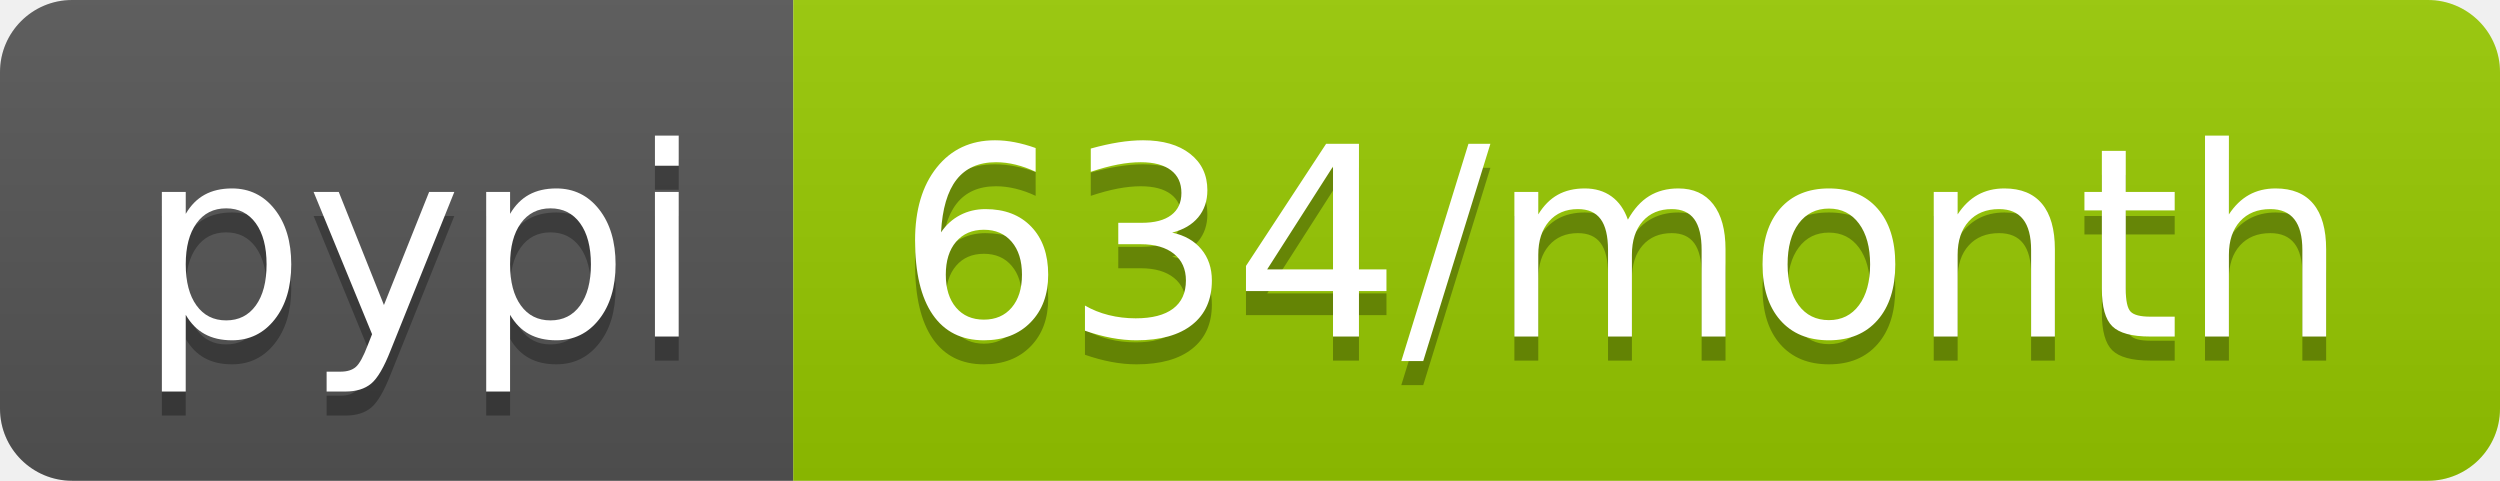
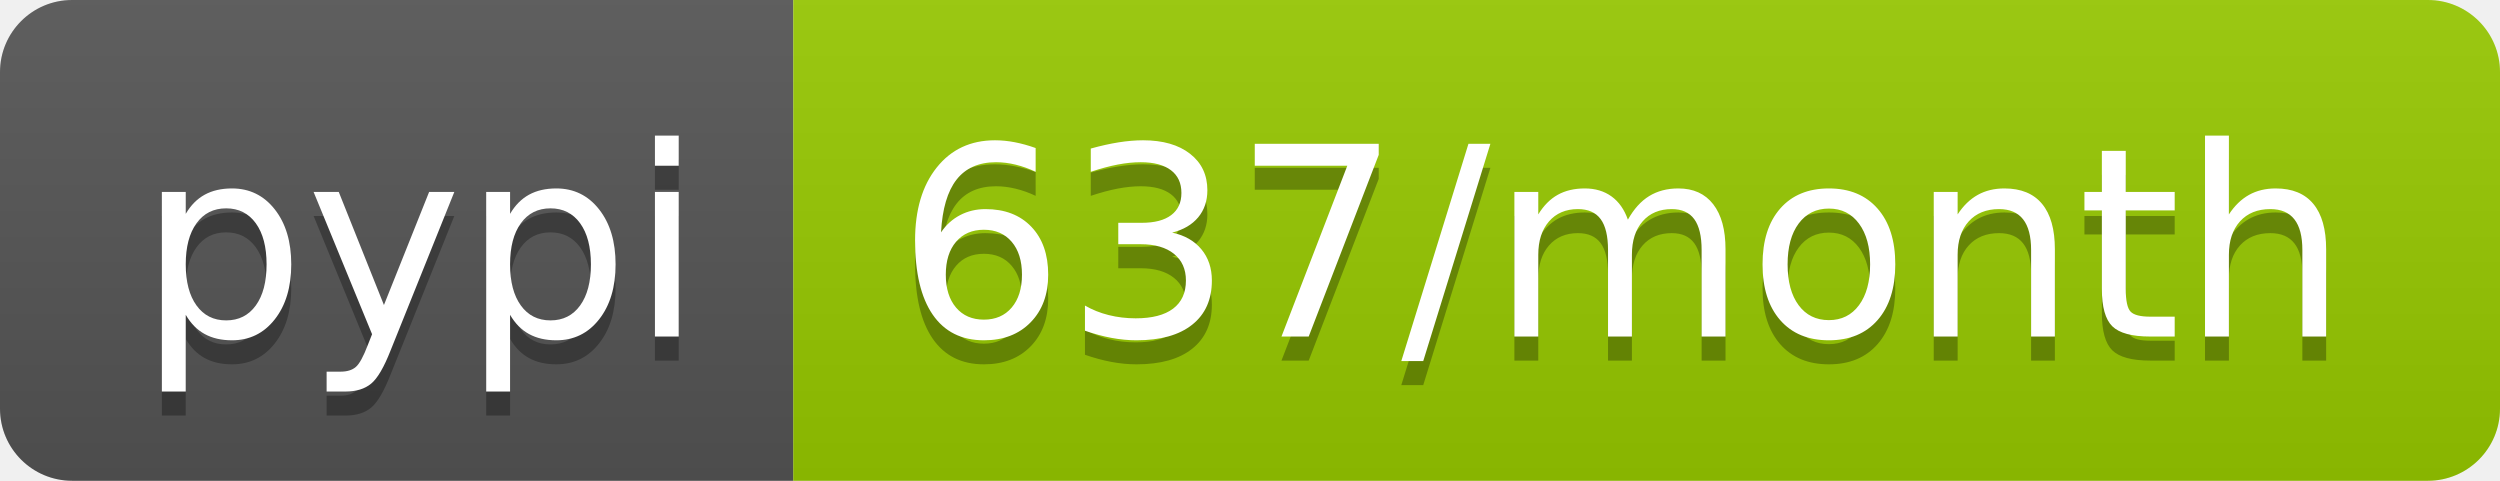
- <svg xmlns="http://www.w3.org/2000/svg" width="104" height="20" role="img" aria-label="pypi: 634/month">
+ <svg xmlns="http://www.w3.org/2000/svg" width="104" height="20" role="img" aria-label="pypi: 637/month">
  <linearGradient id="s" x2="0" y2="100%">
    <stop offset="0" stop-color="#bbb" stop-opacity=".1" />
    <stop offset="1" stop-opacity=".1" />
  </linearGradient>
  <clipPath id="r">
    <rect width="104" height="20" rx="3" fill="#fff" />
  </clipPath>
  <g clip-path="url(#r)">
    <rect width="33" height="20" fill="#555" />
    <rect x="33" width="71" height="20" fill="#97ca00" />
    <rect width="104" height="20" fill="url(#s)" />
  </g>
  <g fill="#fff" text-anchor="middle" font-family="Verdana,Geneva,DejaVu Sans,sans-serif" text-rendering="geometricPrecision" font-size="110">
    <text aria-hidden="true" x="175" y="150" fill="#010101" fill-opacity=".3" transform="scale(.1)" textLength="230">pypi</text>
    <text x="175" y="140" transform="scale(.1)" fill="#fff" textLength="230">pypi</text>
-     <text aria-hidden="true" x="675" y="150" fill="#010101" fill-opacity=".3" transform="scale(.1)" textLength="610">634/month</text>
-     <text x="675" y="140" transform="scale(.1)" fill="#fff" textLength="610">634/month</text>
+     <text aria-hidden="true" x="675" y="150" fill="#010101" fill-opacity=".3" transform="scale(.1)" textLength="610">637/month</text>
+     <text x="675" y="140" transform="scale(.1)" fill="#fff" textLength="610">637/month</text>
  </g>
</svg>
